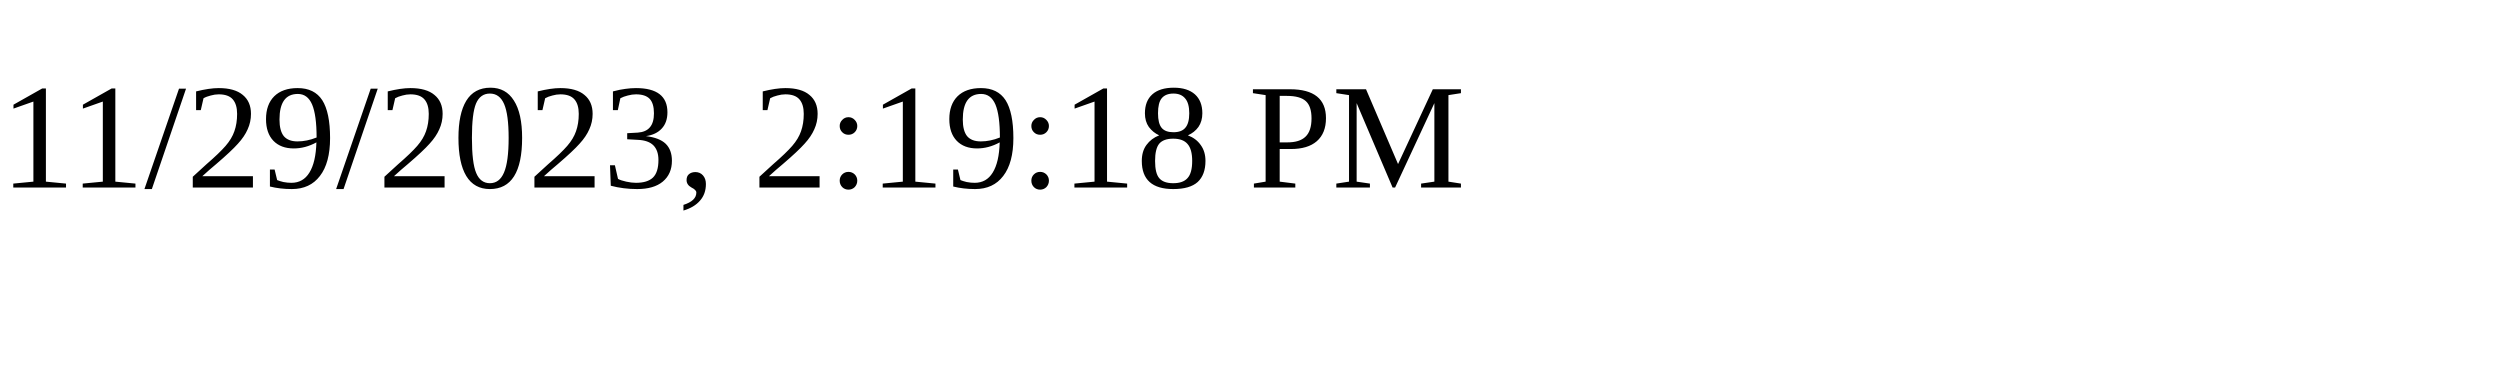
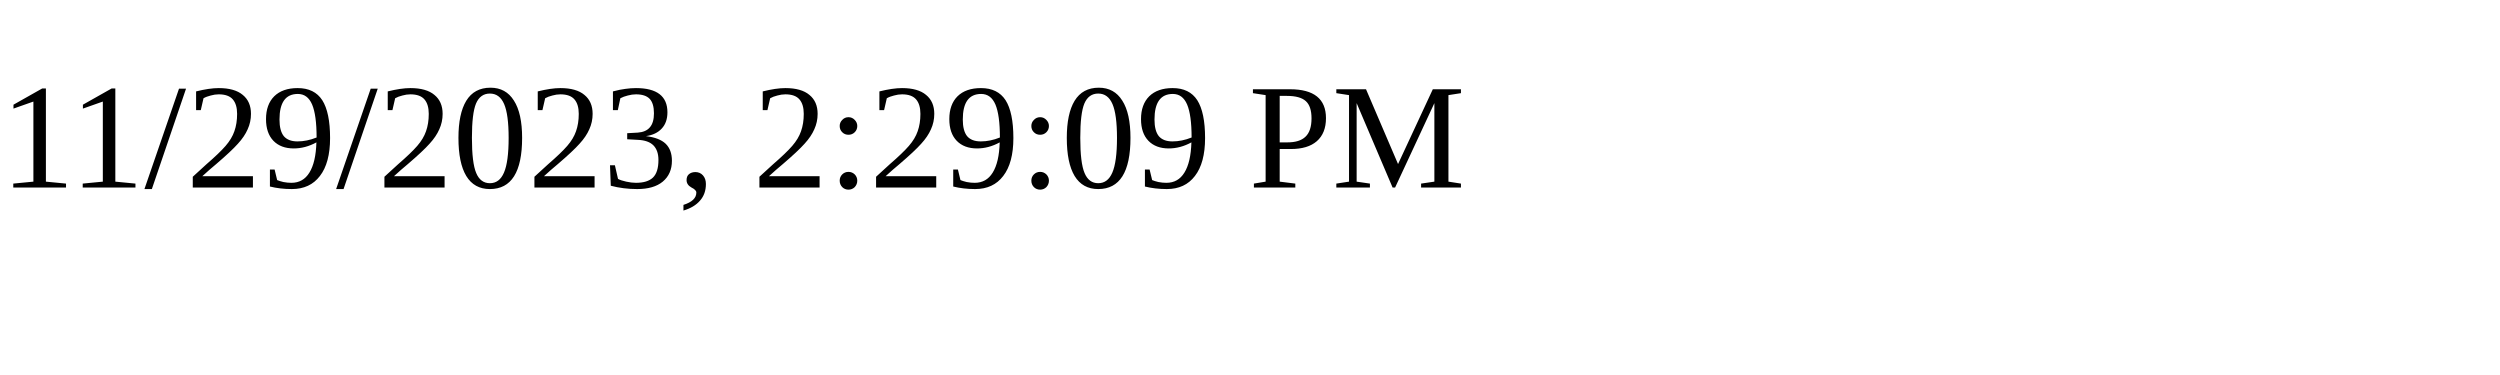
<svg xmlns="http://www.w3.org/2000/svg" height="30" width="200">
-   <text x="0" y="15">11/29/2023, 2:19:18 PM</text>
+   <text x="0" y="15">11/29/2023, 2:29:09 PM</text>
</svg>
